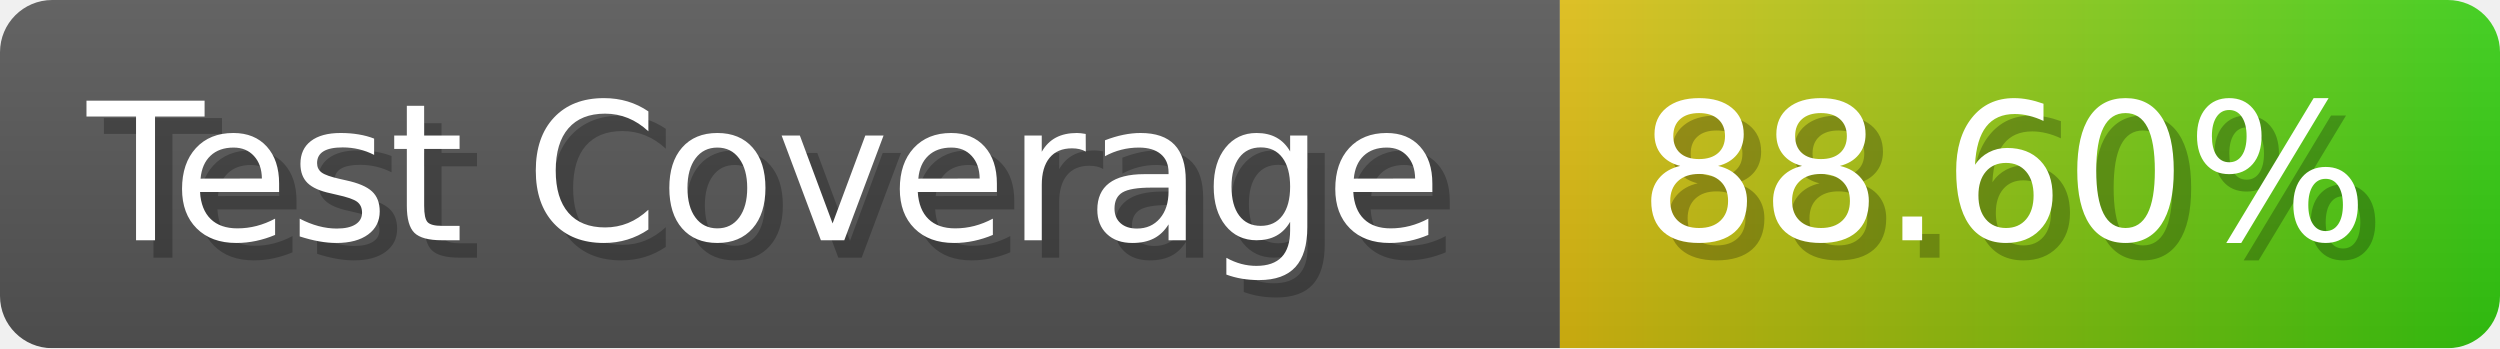
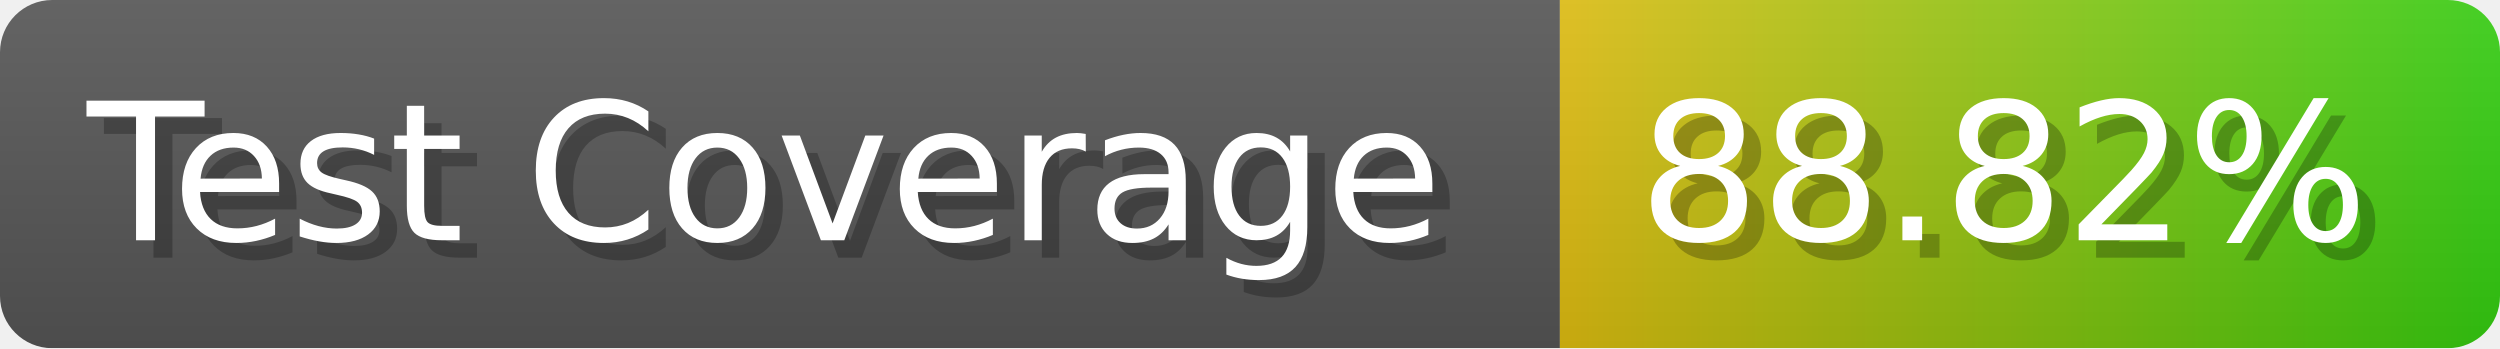
- <svg xmlns="http://www.w3.org/2000/svg" width="143.6" height="20" viewBox="0 0 1436 200" role="img" aria-label="Test Coverage: 88.60%">
+ <svg xmlns="http://www.w3.org/2000/svg" width="143.6" height="20" viewBox="0 0 1436 200" role="img" aria-label="Test Coverage: 88.82%">
  <linearGradient id="a" x2="0" y2="100%">
    <stop offset="0" stop-opacity=".1" stop-color="#EEE" />
    <stop offset="1" stop-opacity=".1" />
  </linearGradient>
  <mask id="m">
    <rect width="1436" height="200" rx="30" fill="#FFF" />
  </mask>
  <g mask="url(#m)">
    <rect width="896" height="200" fill="#555" />
    <rect width="540" height="200" fill="url(#x)" x="896" />
    <rect width="1436" height="200" fill="url(#a)" />
  </g>
  <g aria-hidden="true" fill="#fff" text-anchor="start" font-family="Verdana,DejaVu Sans,sans-serif" font-size="110">
    <text x="60" y="148" textLength="796" fill="#000" opacity="0.25">Test Coverage</text>
    <text x="50" y="138" textLength="796">Test Coverage</text>
-     <text x="951" y="148" textLength="440" fill="#000" opacity="0.25">88.60%</text>
-     <text x="941" y="138" textLength="440">88.60%</text>
+     <text x="951" y="148" textLength="440" fill="#000" opacity="0.25">88.82%</text>
+     <text x="941" y="138" textLength="440">88.82%</text>
  </g>
  <linearGradient id="x" x1="0%" y1="0%" x2="100%" y2="0%">
    <stop offset="0%" style="stop-color:#DB1" />
    <stop offset="100%" style="stop-color:#3C1" />
  </linearGradient>
</svg>
